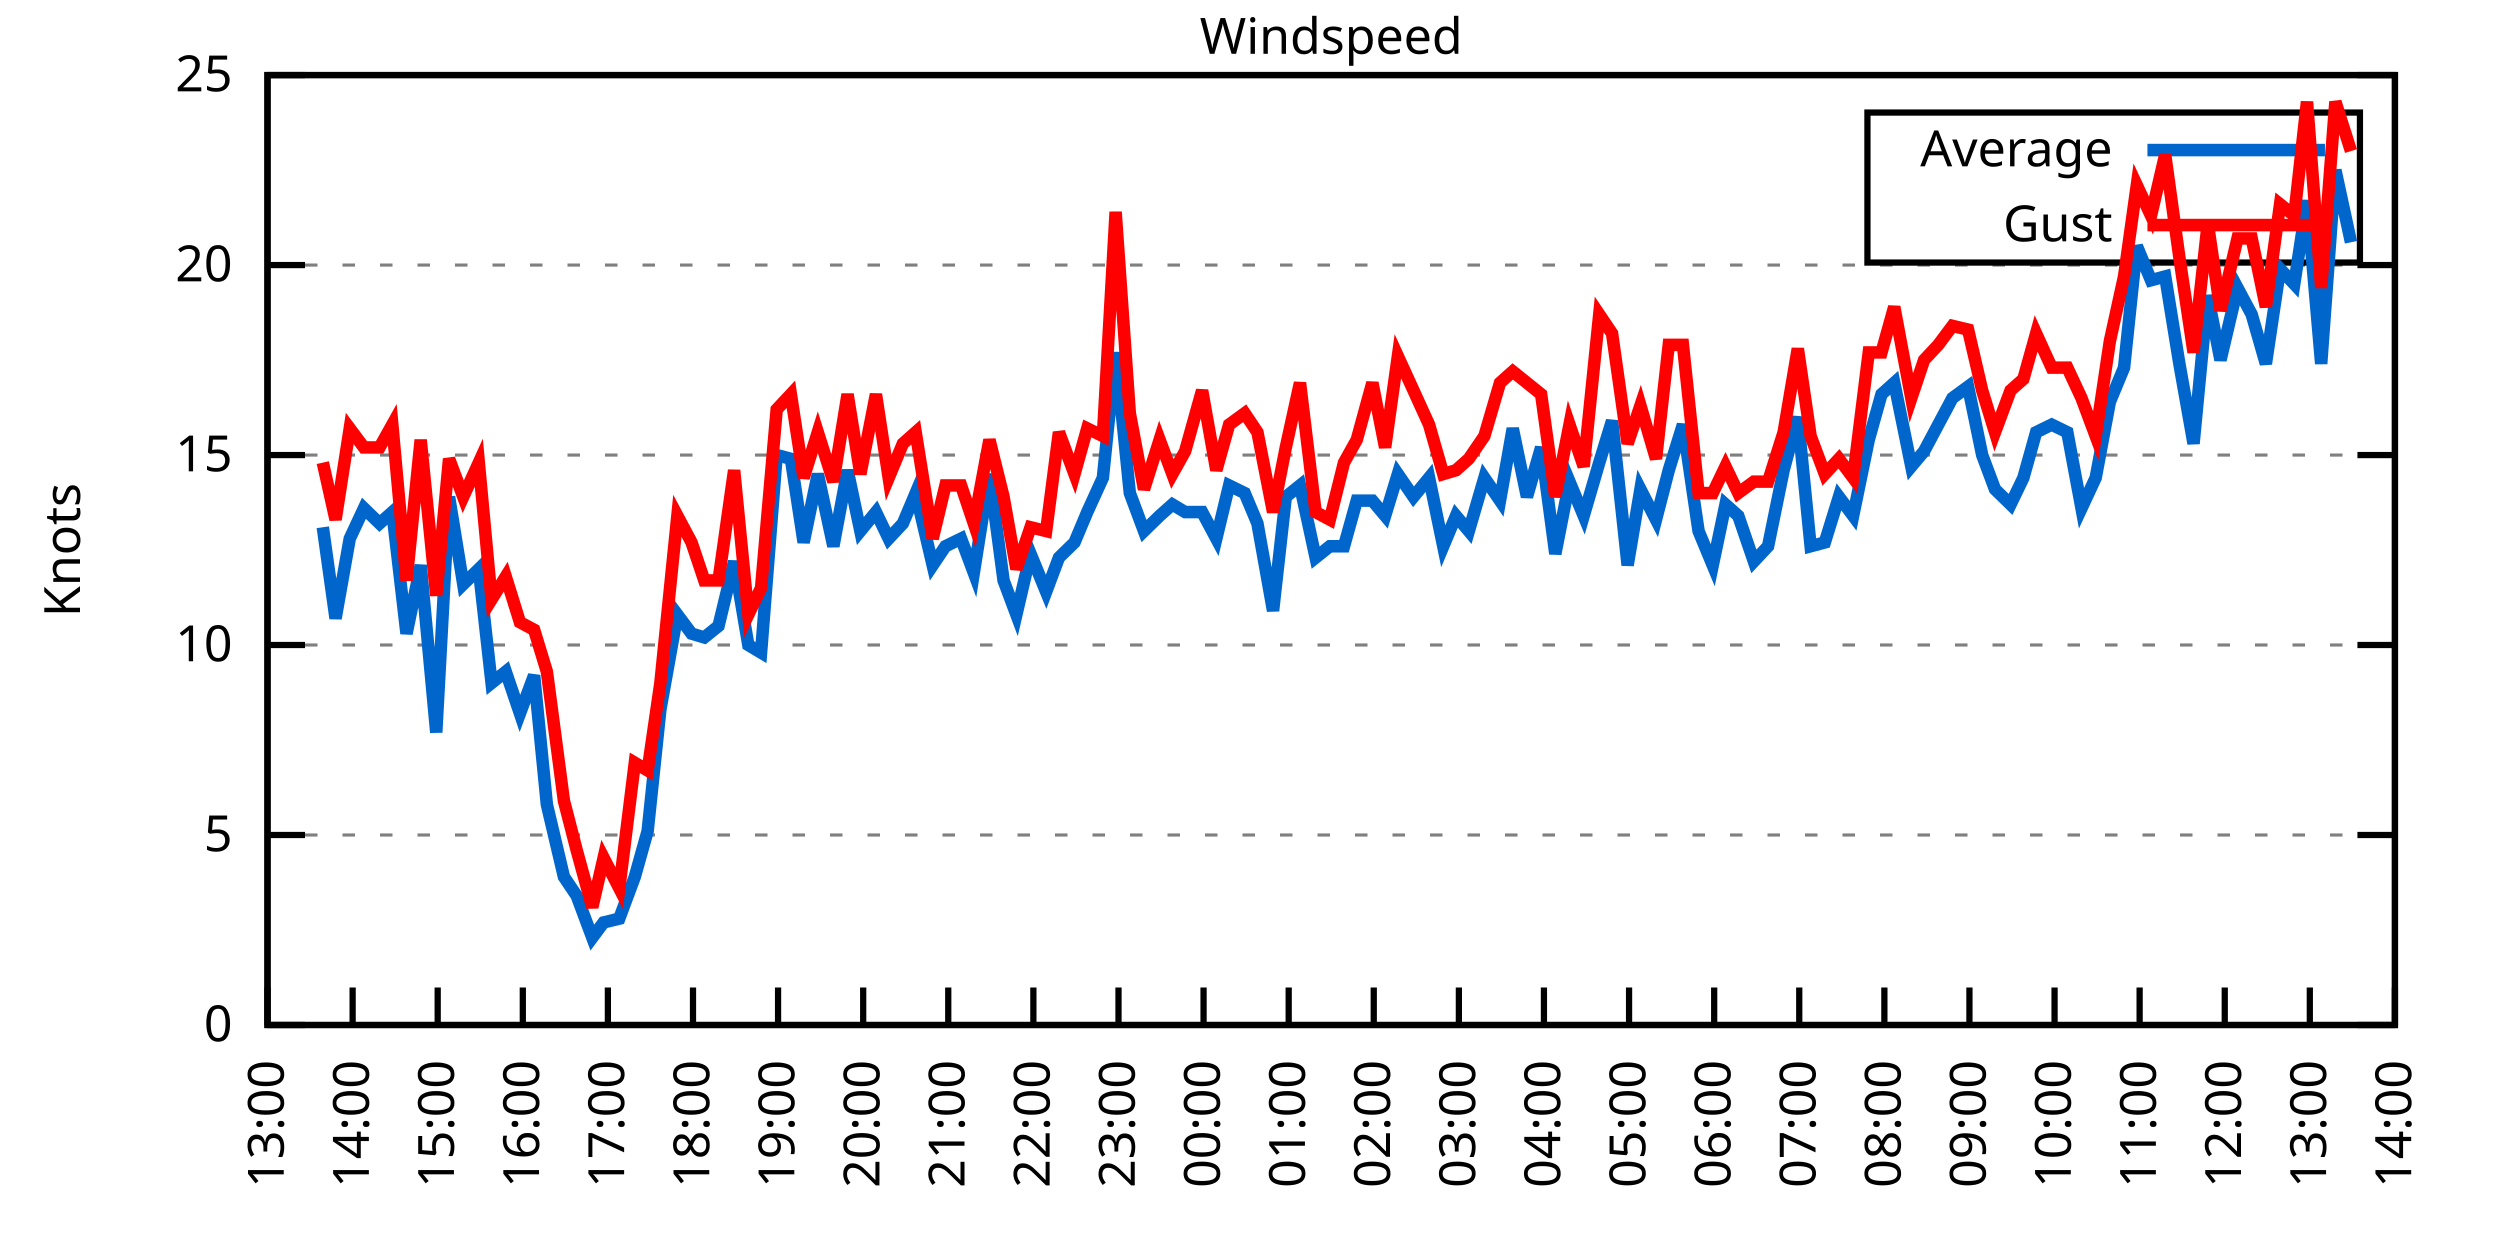
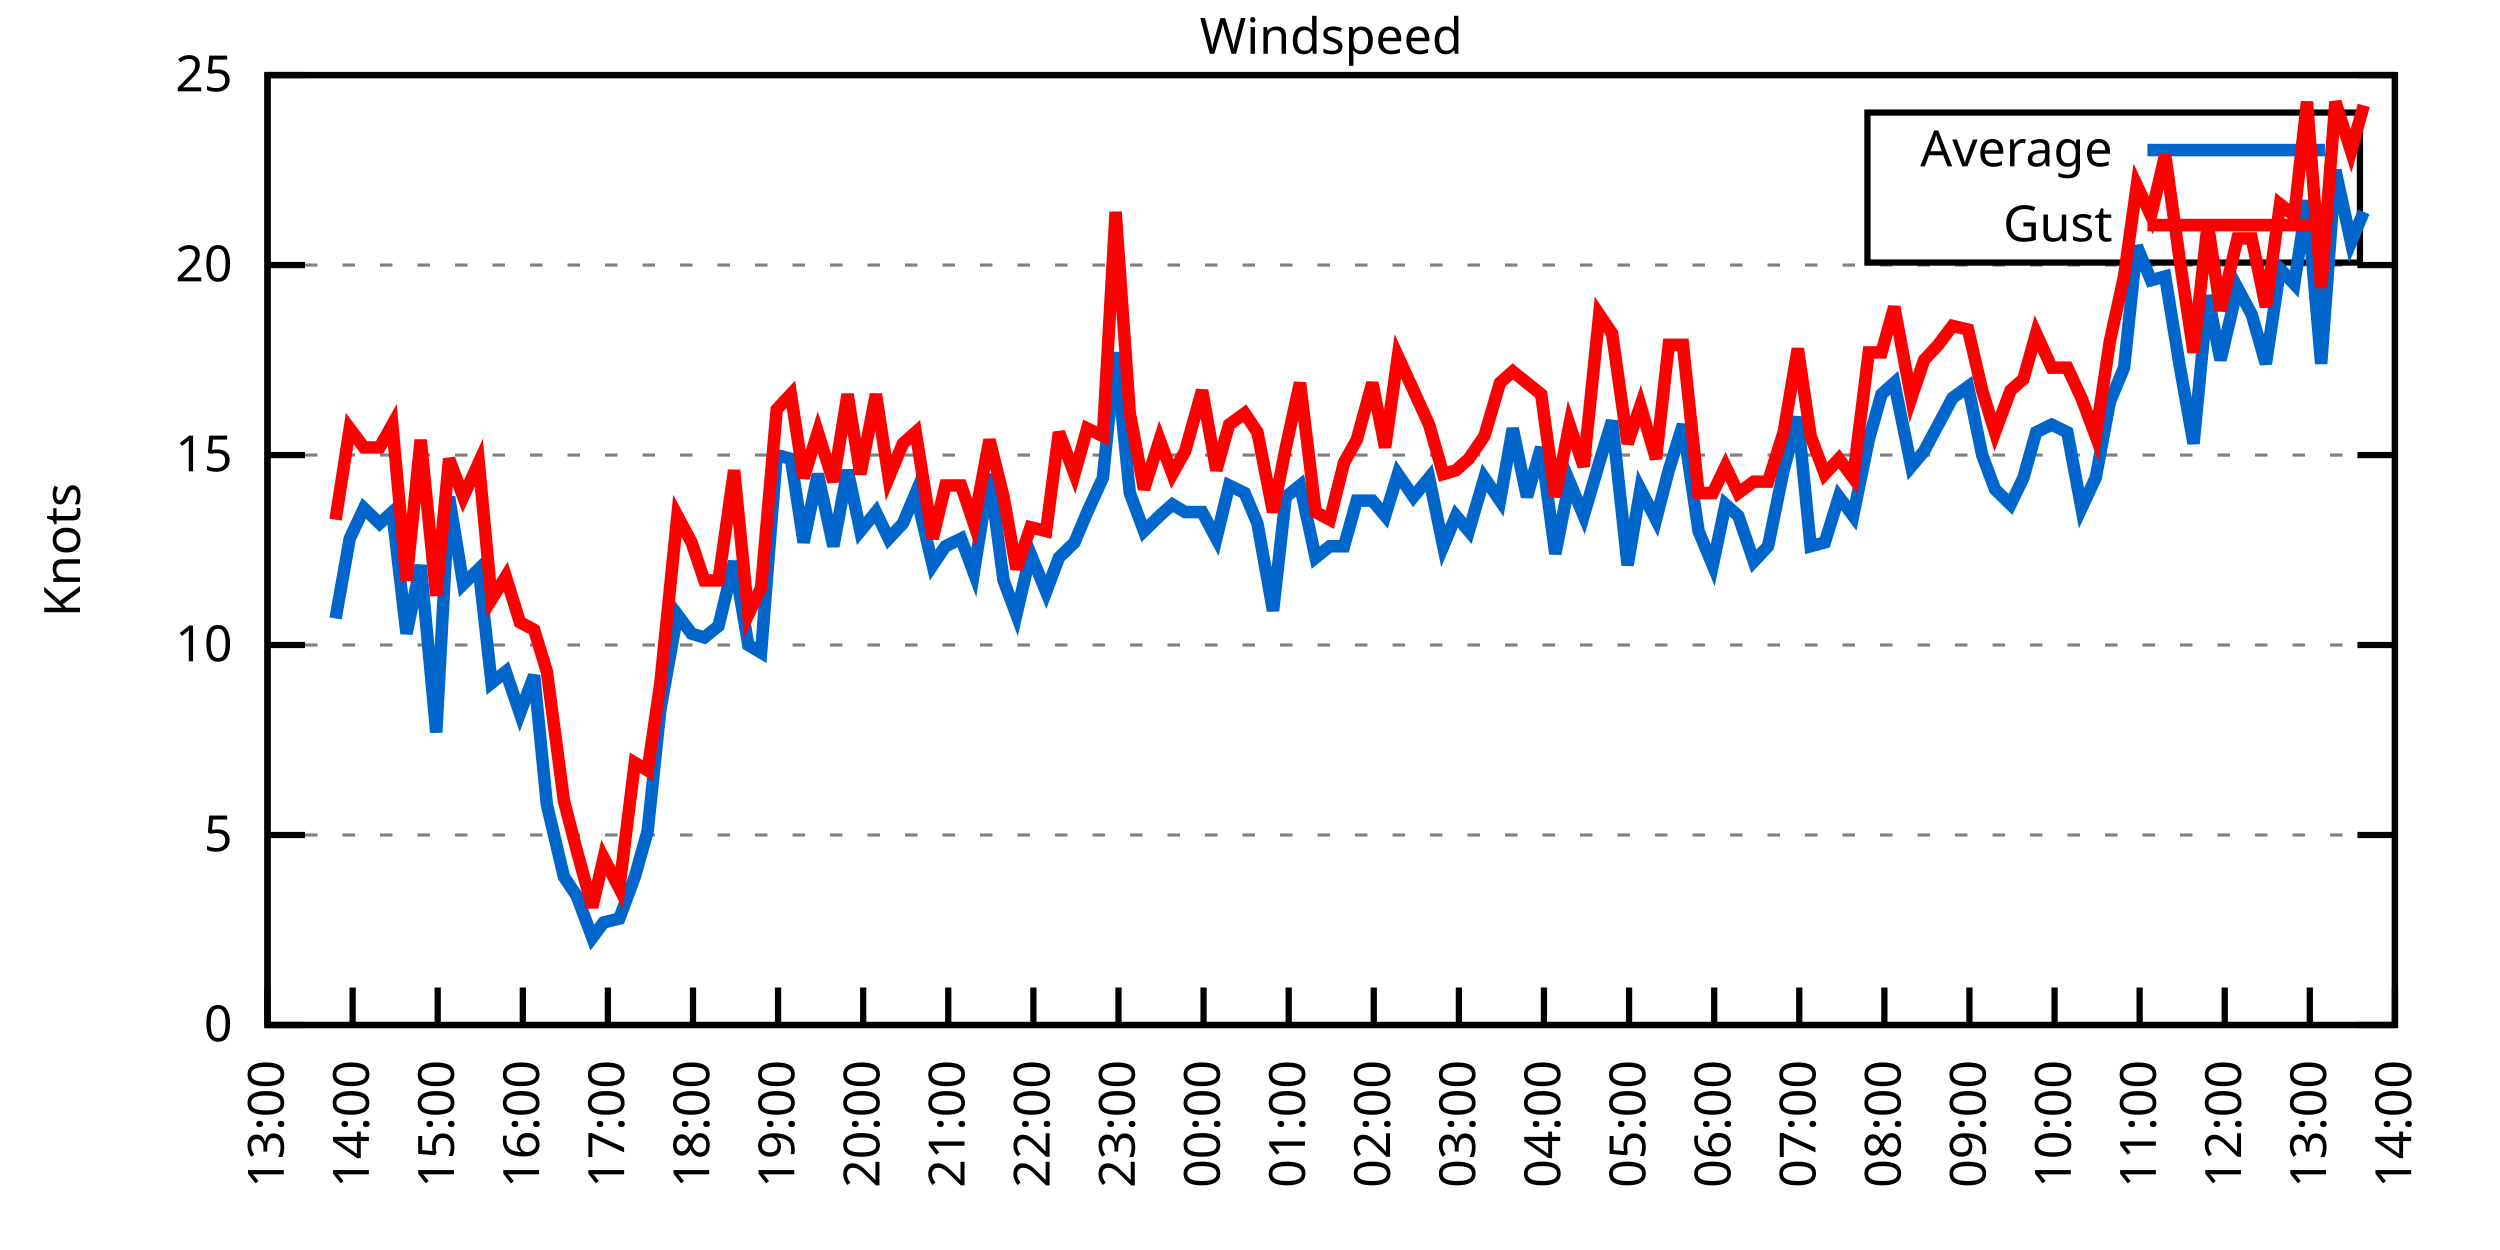
<svg xmlns="http://www.w3.org/2000/svg" xmlns:xlink="http://www.w3.org/1999/xlink" width="400" height="200" viewBox="0 0 400 200">
  <g id="gnuplot_canvas">
    <rect x="0" y="0" width="400" height="200" fill="none" />
    <defs>
      <circle id="gpDot" r="0.5" stroke-width="0.5" stroke="currentColor" />
      <path id="gpPt0" stroke-width="0.333" stroke="currentColor" d="M-1,0 h2 M0,-1 v2" />
      <path id="gpPt1" stroke-width="0.333" stroke="currentColor" d="M-1,-1 L1,1 M1,-1 L-1,1" />
      <path id="gpPt2" stroke-width="0.333" stroke="currentColor" d="M-1,0 L1,0 M0,-1 L0,1 M-1,-1 L1,1 M-1,1 L1,-1" />
      <rect id="gpPt3" stroke-width="0.333" stroke="currentColor" x="-1" y="-1" width="2" height="2" />
      <rect id="gpPt4" stroke-width="0.333" stroke="currentColor" fill="currentColor" x="-1" y="-1" width="2" height="2" />
      <circle id="gpPt5" stroke-width="0.333" stroke="currentColor" cx="0" cy="0" r="1" />
      <use xlink:href="#gpPt5" id="gpPt6" fill="currentColor" stroke="none" />
      <path id="gpPt7" stroke-width="0.333" stroke="currentColor" d="M0,-1.33 L-1.33,0.67 L1.33,0.67 z" />
      <use xlink:href="#gpPt7" id="gpPt8" fill="currentColor" stroke="none" />
      <use xlink:href="#gpPt7" id="gpPt9" stroke="currentColor" transform="rotate(180)" />
      <use xlink:href="#gpPt9" id="gpPt10" fill="currentColor" stroke="none" />
      <use xlink:href="#gpPt3" id="gpPt11" stroke="currentColor" transform="rotate(45)" />
      <use xlink:href="#gpPt11" id="gpPt12" fill="currentColor" stroke="none" />
      <path id="gpPt13" stroke-width="0.333" stroke="currentColor" d="M0,1.330 L1.265,0.411 L0.782,-1.067 L-0.782,-1.076 L-1.265,0.411 z" />
      <use xlink:href="#gpPt13" id="gpPt14" fill="currentColor" stroke="none" />
      <filter id="textbox" filterUnits="objectBoundingBox" x="0" y="0" height="1" width="1">
        <feFlood flood-color="white" flood-opacity="1" result="bgnd" />
        <feComposite in="SourceGraphic" in2="bgnd" operator="atop" />
      </filter>
      <filter id="greybox" filterUnits="objectBoundingBox" x="0" y="0" height="1" width="1">
        <feFlood flood-color="lightgrey" flood-opacity="1" result="grey" />
        <feComposite in="SourceGraphic" in2="grey" operator="atop" />
      </filter>
    </defs>
    <g fill="none" color="white" stroke="currentColor" stroke-width="1.00" stroke-linecap="butt" stroke-linejoin="miter">
</g>
    <g fill="none" color="black" stroke="currentColor" stroke-width="1.00" stroke-linecap="butt" stroke-linejoin="miter">
      <g stroke="none" shape-rendering="crispEdges">
        <polygon fill="rgb(255, 255, 255)" points="42.80,164.00 383.18,164.00 383.18,12.02 42.80,12.02 " />
      </g>
    </g>
    <g fill="none" color="black" stroke="currentColor" stroke-width="1.00" stroke-linecap="butt" stroke-linejoin="miter">
</g>
    <g fill="none" color="black" stroke="black" stroke-width="0.50" stroke-linecap="butt" stroke-linejoin="miter">
</g>
    <g fill="none" color="gray" stroke="currentColor" stroke-width="0.50" stroke-linecap="butt" stroke-linejoin="miter">
      <path stroke="gray" stroke-dasharray="2,4" class="gridline" d="M42.80,164.00 L383.19,164.00  " />
    </g>
    <g fill="none" color="gray" stroke="gray" stroke-width="1.00" stroke-linecap="butt" stroke-linejoin="miter">
</g>
    <g fill="none" color="black" stroke="currentColor" stroke-width="1.00" stroke-linecap="butt" stroke-linejoin="miter">
      <path stroke="black" d="M42.80,164.00 L48.80,164.00 M383.19,164.00 L377.19,164.00  " />
      <g transform="translate(37.20,166.60)" stroke="none" fill="black" font-family="Sans" font-size="8.00" text-anchor="end">
        <text>
          <tspan font-family="Sans"> 0</tspan>
        </text>
      </g>
    </g>
    <g fill="none" color="black" stroke="currentColor" stroke-width="1.00" stroke-linecap="butt" stroke-linejoin="miter">
</g>
    <g fill="none" color="black" stroke="black" stroke-width="0.50" stroke-linecap="butt" stroke-linejoin="miter">
</g>
    <g fill="none" color="gray" stroke="currentColor" stroke-width="0.50" stroke-linecap="butt" stroke-linejoin="miter">
      <path stroke="gray" stroke-dasharray="2,4" class="gridline" d="M42.80,133.60 L383.19,133.60  " />
    </g>
    <g fill="none" color="gray" stroke="gray" stroke-width="1.00" stroke-linecap="butt" stroke-linejoin="miter">
</g>
    <g fill="none" color="black" stroke="currentColor" stroke-width="1.00" stroke-linecap="butt" stroke-linejoin="miter">
      <path stroke="black" d="M42.80,133.60 L48.80,133.60 M383.19,133.60 L377.19,133.60  " />
      <g transform="translate(37.20,136.20)" stroke="none" fill="black" font-family="Sans" font-size="8.00" text-anchor="end">
        <text>
          <tspan font-family="Sans"> 5</tspan>
        </text>
      </g>
    </g>
    <g fill="none" color="black" stroke="currentColor" stroke-width="1.00" stroke-linecap="butt" stroke-linejoin="miter">
</g>
    <g fill="none" color="black" stroke="black" stroke-width="0.50" stroke-linecap="butt" stroke-linejoin="miter">
</g>
    <g fill="none" color="gray" stroke="currentColor" stroke-width="0.50" stroke-linecap="butt" stroke-linejoin="miter">
      <path stroke="gray" stroke-dasharray="2,4" class="gridline" d="M42.80,103.20 L383.19,103.20  " />
    </g>
    <g fill="none" color="gray" stroke="gray" stroke-width="1.00" stroke-linecap="butt" stroke-linejoin="miter">
</g>
    <g fill="none" color="black" stroke="currentColor" stroke-width="1.00" stroke-linecap="butt" stroke-linejoin="miter">
      <path stroke="black" d="M42.80,103.20 L48.80,103.20 M383.19,103.20 L377.19,103.20  " />
      <g transform="translate(37.20,105.80)" stroke="none" fill="black" font-family="Sans" font-size="8.00" text-anchor="end">
        <text>
          <tspan font-family="Sans"> 10</tspan>
        </text>
      </g>
    </g>
    <g fill="none" color="black" stroke="currentColor" stroke-width="1.00" stroke-linecap="butt" stroke-linejoin="miter">
</g>
    <g fill="none" color="black" stroke="black" stroke-width="0.50" stroke-linecap="butt" stroke-linejoin="miter">
</g>
    <g fill="none" color="gray" stroke="currentColor" stroke-width="0.50" stroke-linecap="butt" stroke-linejoin="miter">
      <path stroke="gray" stroke-dasharray="2,4" class="gridline" d="M42.80,72.81 L383.19,72.81  " />
    </g>
    <g fill="none" color="gray" stroke="gray" stroke-width="1.00" stroke-linecap="butt" stroke-linejoin="miter">
</g>
    <g fill="none" color="black" stroke="currentColor" stroke-width="1.00" stroke-linecap="butt" stroke-linejoin="miter">
      <path stroke="black" d="M42.80,72.81 L48.80,72.81 M383.19,72.81 L377.19,72.81  " />
      <g transform="translate(37.20,75.41)" stroke="none" fill="black" font-family="Sans" font-size="8.00" text-anchor="end">
        <text>
          <tspan font-family="Sans"> 15</tspan>
        </text>
      </g>
    </g>
    <g fill="none" color="black" stroke="currentColor" stroke-width="1.00" stroke-linecap="butt" stroke-linejoin="miter">
</g>
    <g fill="none" color="black" stroke="black" stroke-width="0.50" stroke-linecap="butt" stroke-linejoin="miter">
</g>
    <g fill="none" color="gray" stroke="currentColor" stroke-width="0.50" stroke-linecap="butt" stroke-linejoin="miter">
      <path stroke="gray" stroke-dasharray="2,4" class="gridline" d="M42.80,42.41 L383.19,42.41  " />
    </g>
    <g fill="none" color="gray" stroke="gray" stroke-width="1.00" stroke-linecap="butt" stroke-linejoin="miter">
</g>
    <g fill="none" color="black" stroke="currentColor" stroke-width="1.00" stroke-linecap="butt" stroke-linejoin="miter">
      <path stroke="black" d="M42.80,42.41 L48.80,42.41 M383.19,42.41 L377.19,42.41  " />
      <g transform="translate(37.20,45.01)" stroke="none" fill="black" font-family="Sans" font-size="8.00" text-anchor="end">
        <text>
          <tspan font-family="Sans"> 20</tspan>
        </text>
      </g>
    </g>
    <g fill="none" color="black" stroke="currentColor" stroke-width="1.00" stroke-linecap="butt" stroke-linejoin="miter">
</g>
    <g fill="none" color="black" stroke="black" stroke-width="0.50" stroke-linecap="butt" stroke-linejoin="miter">
</g>
    <g fill="none" color="gray" stroke="currentColor" stroke-width="0.50" stroke-linecap="butt" stroke-linejoin="miter">
      <path stroke="gray" stroke-dasharray="2,4" class="gridline" d="M42.80,12.01 L383.19,12.01  " />
    </g>
    <g fill="none" color="gray" stroke="gray" stroke-width="1.00" stroke-linecap="butt" stroke-linejoin="miter">
</g>
    <g fill="none" color="black" stroke="currentColor" stroke-width="1.00" stroke-linecap="butt" stroke-linejoin="miter">
      <path stroke="black" d="M42.80,12.01 L48.80,12.01 M383.19,12.01 L377.19,12.01  " />
      <g transform="translate(37.20,14.61)" stroke="none" fill="black" font-family="Sans" font-size="8.00" text-anchor="end">
        <text>
          <tspan font-family="Sans"> 25</tspan>
        </text>
      </g>
    </g>
    <g fill="none" color="black" stroke="currentColor" stroke-width="1.00" stroke-linecap="butt" stroke-linejoin="miter">
      <path stroke="black" d="M42.80,164.00 L42.80,158.00  " />
      <g transform="translate(45.40,169.60) rotate(270.00)" stroke="none" fill="black" font-family="Sans" font-size="8.00" text-anchor="end">
        <text>
          <tspan font-family="Sans">13:00</tspan>
        </text>
      </g>
    </g>
    <g fill="none" color="black" stroke="currentColor" stroke-width="1.00" stroke-linecap="butt" stroke-linejoin="miter">
      <path stroke="black" d="M56.42,164.00 L56.42,158.00  " />
      <g transform="translate(59.02,169.60) rotate(270.00)" stroke="none" fill="black" font-family="Sans" font-size="8.00" text-anchor="end">
        <text>
          <tspan font-family="Sans">14:00</tspan>
        </text>
      </g>
    </g>
    <g fill="none" color="black" stroke="currentColor" stroke-width="1.00" stroke-linecap="butt" stroke-linejoin="miter">
      <path stroke="black" d="M70.03,164.00 L70.03,158.00  " />
      <g transform="translate(72.63,169.60) rotate(270.00)" stroke="none" fill="black" font-family="Sans" font-size="8.00" text-anchor="end">
        <text>
          <tspan font-family="Sans">15:00</tspan>
        </text>
      </g>
    </g>
    <g fill="none" color="black" stroke="currentColor" stroke-width="1.00" stroke-linecap="butt" stroke-linejoin="miter">
      <path stroke="black" d="M83.65,164.00 L83.65,158.00  " />
      <g transform="translate(86.25,169.60) rotate(270.00)" stroke="none" fill="black" font-family="Sans" font-size="8.00" text-anchor="end">
        <text>
          <tspan font-family="Sans">16:00</tspan>
        </text>
      </g>
    </g>
    <g fill="none" color="black" stroke="currentColor" stroke-width="1.00" stroke-linecap="butt" stroke-linejoin="miter">
      <path stroke="black" d="M97.26,164.00 L97.26,158.00  " />
      <g transform="translate(99.86,169.60) rotate(270.00)" stroke="none" fill="black" font-family="Sans" font-size="8.00" text-anchor="end">
        <text>
          <tspan font-family="Sans">17:00</tspan>
        </text>
      </g>
    </g>
    <g fill="none" color="black" stroke="currentColor" stroke-width="1.00" stroke-linecap="butt" stroke-linejoin="miter">
      <path stroke="black" d="M110.88,164.00 L110.88,158.00  " />
      <g transform="translate(113.48,169.60) rotate(270.00)" stroke="none" fill="black" font-family="Sans" font-size="8.00" text-anchor="end">
        <text>
          <tspan font-family="Sans">18:00</tspan>
        </text>
      </g>
    </g>
    <g fill="none" color="black" stroke="currentColor" stroke-width="1.00" stroke-linecap="butt" stroke-linejoin="miter">
      <path stroke="black" d="M124.49,164.00 L124.49,158.00  " />
      <g transform="translate(127.09,169.60) rotate(270.00)" stroke="none" fill="black" font-family="Sans" font-size="8.00" text-anchor="end">
        <text>
          <tspan font-family="Sans">19:00</tspan>
        </text>
      </g>
    </g>
    <g fill="none" color="black" stroke="currentColor" stroke-width="1.00" stroke-linecap="butt" stroke-linejoin="miter">
      <path stroke="black" d="M138.11,164.00 L138.11,158.00  " />
      <g transform="translate(140.71,169.60) rotate(270.00)" stroke="none" fill="black" font-family="Sans" font-size="8.00" text-anchor="end">
        <text>
          <tspan font-family="Sans">20:00</tspan>
        </text>
      </g>
    </g>
    <g fill="none" color="black" stroke="currentColor" stroke-width="1.00" stroke-linecap="butt" stroke-linejoin="miter">
      <path stroke="black" d="M151.72,164.00 L151.72,158.00  " />
      <g transform="translate(154.32,169.60) rotate(270.00)" stroke="none" fill="black" font-family="Sans" font-size="8.00" text-anchor="end">
        <text>
          <tspan font-family="Sans">21:00</tspan>
        </text>
      </g>
    </g>
    <g fill="none" color="black" stroke="currentColor" stroke-width="1.00" stroke-linecap="butt" stroke-linejoin="miter">
      <path stroke="black" d="M165.34,164.00 L165.34,158.00  " />
      <g transform="translate(167.94,169.60) rotate(270.00)" stroke="none" fill="black" font-family="Sans" font-size="8.00" text-anchor="end">
        <text>
          <tspan font-family="Sans">22:00</tspan>
        </text>
      </g>
    </g>
    <g fill="none" color="black" stroke="currentColor" stroke-width="1.00" stroke-linecap="butt" stroke-linejoin="miter">
      <path stroke="black" d="M178.96,164.00 L178.96,158.00  " />
      <g transform="translate(181.56,169.60) rotate(270.00)" stroke="none" fill="black" font-family="Sans" font-size="8.00" text-anchor="end">
        <text>
          <tspan font-family="Sans">23:00</tspan>
        </text>
      </g>
    </g>
    <g fill="none" color="black" stroke="currentColor" stroke-width="1.00" stroke-linecap="butt" stroke-linejoin="miter">
      <path stroke="black" d="M192.57,164.00 L192.57,158.00  " />
      <g transform="translate(195.17,169.60) rotate(270.00)" stroke="none" fill="black" font-family="Sans" font-size="8.00" text-anchor="end">
        <text>
          <tspan font-family="Sans">00:00</tspan>
        </text>
      </g>
    </g>
    <g fill="none" color="black" stroke="currentColor" stroke-width="1.00" stroke-linecap="butt" stroke-linejoin="miter">
      <path stroke="black" d="M206.19,164.00 L206.19,158.00  " />
      <g transform="translate(208.79,169.60) rotate(270.00)" stroke="none" fill="black" font-family="Sans" font-size="8.00" text-anchor="end">
        <text>
          <tspan font-family="Sans">01:00</tspan>
        </text>
      </g>
    </g>
    <g fill="none" color="black" stroke="currentColor" stroke-width="1.00" stroke-linecap="butt" stroke-linejoin="miter">
      <path stroke="black" d="M219.80,164.00 L219.80,158.00  " />
      <g transform="translate(222.40,169.60) rotate(270.00)" stroke="none" fill="black" font-family="Sans" font-size="8.00" text-anchor="end">
        <text>
          <tspan font-family="Sans">02:00</tspan>
        </text>
      </g>
    </g>
    <g fill="none" color="black" stroke="currentColor" stroke-width="1.00" stroke-linecap="butt" stroke-linejoin="miter">
      <path stroke="black" d="M233.42,164.00 L233.42,158.00  " />
      <g transform="translate(236.02,169.60) rotate(270.00)" stroke="none" fill="black" font-family="Sans" font-size="8.00" text-anchor="end">
        <text>
          <tspan font-family="Sans">03:00</tspan>
        </text>
      </g>
    </g>
    <g fill="none" color="black" stroke="currentColor" stroke-width="1.00" stroke-linecap="butt" stroke-linejoin="miter">
      <path stroke="black" d="M247.03,164.00 L247.03,158.00  " />
      <g transform="translate(249.63,169.60) rotate(270.00)" stroke="none" fill="black" font-family="Sans" font-size="8.00" text-anchor="end">
        <text>
          <tspan font-family="Sans">04:00</tspan>
        </text>
      </g>
    </g>
    <g fill="none" color="black" stroke="currentColor" stroke-width="1.00" stroke-linecap="butt" stroke-linejoin="miter">
      <path stroke="black" d="M260.65,164.00 L260.65,158.00  " />
      <g transform="translate(263.25,169.60) rotate(270.00)" stroke="none" fill="black" font-family="Sans" font-size="8.00" text-anchor="end">
        <text>
          <tspan font-family="Sans">05:00</tspan>
        </text>
      </g>
    </g>
    <g fill="none" color="black" stroke="currentColor" stroke-width="1.00" stroke-linecap="butt" stroke-linejoin="miter">
      <path stroke="black" d="M274.27,164.00 L274.27,158.00  " />
      <g transform="translate(276.87,169.60) rotate(270.00)" stroke="none" fill="black" font-family="Sans" font-size="8.00" text-anchor="end">
        <text>
          <tspan font-family="Sans">06:00</tspan>
        </text>
      </g>
    </g>
    <g fill="none" color="black" stroke="currentColor" stroke-width="1.00" stroke-linecap="butt" stroke-linejoin="miter">
      <path stroke="black" d="M287.88,164.00 L287.88,158.00  " />
      <g transform="translate(290.48,169.60) rotate(270.00)" stroke="none" fill="black" font-family="Sans" font-size="8.00" text-anchor="end">
        <text>
          <tspan font-family="Sans">07:00</tspan>
        </text>
      </g>
    </g>
    <g fill="none" color="black" stroke="currentColor" stroke-width="1.00" stroke-linecap="butt" stroke-linejoin="miter">
      <path stroke="black" d="M301.50,164.00 L301.50,158.00  " />
      <g transform="translate(304.10,169.60) rotate(270.00)" stroke="none" fill="black" font-family="Sans" font-size="8.00" text-anchor="end">
        <text>
          <tspan font-family="Sans">08:00</tspan>
        </text>
      </g>
    </g>
    <g fill="none" color="black" stroke="currentColor" stroke-width="1.00" stroke-linecap="butt" stroke-linejoin="miter">
      <path stroke="black" d="M315.11,164.00 L315.11,158.00  " />
      <g transform="translate(317.71,169.60) rotate(270.00)" stroke="none" fill="black" font-family="Sans" font-size="8.00" text-anchor="end">
        <text>
          <tspan font-family="Sans">09:00</tspan>
        </text>
      </g>
    </g>
    <g fill="none" color="black" stroke="currentColor" stroke-width="1.00" stroke-linecap="butt" stroke-linejoin="miter">
      <path stroke="black" d="M328.73,164.00 L328.73,158.00  " />
      <g transform="translate(331.33,169.60) rotate(270.00)" stroke="none" fill="black" font-family="Sans" font-size="8.00" text-anchor="end">
        <text>
          <tspan font-family="Sans">10:00</tspan>
        </text>
      </g>
    </g>
    <g fill="none" color="black" stroke="currentColor" stroke-width="1.00" stroke-linecap="butt" stroke-linejoin="miter">
      <path stroke="black" d="M342.34,164.00 L342.34,158.00  " />
      <g transform="translate(344.94,169.60) rotate(270.00)" stroke="none" fill="black" font-family="Sans" font-size="8.00" text-anchor="end">
        <text>
          <tspan font-family="Sans">11:00</tspan>
        </text>
      </g>
    </g>
    <g fill="none" color="black" stroke="currentColor" stroke-width="1.00" stroke-linecap="butt" stroke-linejoin="miter">
      <path stroke="black" d="M355.96,164.00 L355.96,158.00  " />
      <g transform="translate(358.56,169.60) rotate(270.00)" stroke="none" fill="black" font-family="Sans" font-size="8.00" text-anchor="end">
        <text>
          <tspan font-family="Sans">12:00</tspan>
        </text>
      </g>
    </g>
    <g fill="none" color="black" stroke="currentColor" stroke-width="1.00" stroke-linecap="butt" stroke-linejoin="miter">
      <path stroke="black" d="M369.57,164.00 L369.57,158.00  " />
      <g transform="translate(372.17,169.60) rotate(270.00)" stroke="none" fill="black" font-family="Sans" font-size="8.00" text-anchor="end">
        <text>
          <tspan font-family="Sans">13:00</tspan>
        </text>
      </g>
    </g>
    <g fill="none" color="black" stroke="currentColor" stroke-width="1.00" stroke-linecap="butt" stroke-linejoin="miter">
      <path stroke="black" d="M383.19,164.00 L383.19,158.00  " />
      <g transform="translate(385.79,169.60) rotate(270.00)" stroke="none" fill="black" font-family="Sans" font-size="8.00" text-anchor="end">
        <text>
          <tspan font-family="Sans">14:00</tspan>
        </text>
      </g>
    </g>
    <g fill="none" color="black" stroke="currentColor" stroke-width="1.00" stroke-linecap="butt" stroke-linejoin="miter">
</g>
    <g fill="none" color="black" stroke="currentColor" stroke-width="1.00" stroke-linecap="butt" stroke-linejoin="miter">
      <path stroke="black" d="M42.80,12.01 L42.80,164.00 L383.19,164.00 L383.19,12.01 L42.80,12.01 Z  " />
    </g>
    <g fill="none" color="black" stroke="currentColor" stroke-width="1.00" stroke-linecap="butt" stroke-linejoin="miter">
</g>
    <g fill="none" color="black" stroke="currentColor" stroke-width="1.00" stroke-linecap="butt" stroke-linejoin="miter">
      <path stroke="black" d="M298.79,42.01 L298.79,18.01 L377.59,18.01 L377.59,42.01 L298.79,42.01 Z  " />
    </g>
    <g id="Windspeed_plot_1">
      <g fill="none" color="white" stroke="black" stroke-width="2.00" stroke-linecap="butt" stroke-linejoin="miter">
</g>
      <g fill="none" color="black" stroke="currentColor" stroke-width="2.00" stroke-linecap="butt" stroke-linejoin="miter">
        <g transform="translate(337.99,26.61)" stroke="none" fill="black" font-family="Sans" font-size="8.00" text-anchor="end">
          <text>
            <tspan font-family="Sans">Average</tspan>
          </text>
        </g>
      </g>
      <g fill="none" color="black" stroke="currentColor" stroke-width="2.00" stroke-linecap="butt" stroke-linejoin="miter">
-         <path stroke="rgb(  0, 102, 204)" d="M343.59,24.01 L371.99,24.01 M51.65,84.36 L53.69,98.95 L55.96,86.18 L58.23,81.32 L60.73,83.75 L62.77,81.93   L65.04,101.38 L67.31,90.44 L69.80,117.19 L71.85,79.49 L74.12,93.48 L76.61,91.04 L78.65,109.28 L80.92,107.46   L83.19,114.15 L85.46,108.07 L87.50,128.74 L90.23,140.29 L92.27,143.33 L94.77,150.02 L96.58,147.59 L99.08,146.98   L101.57,140.29 L103.62,132.99 L105.66,113.54 L108.38,98.34 L110.65,101.38 L112.69,101.99 L114.96,100.16 L117.46,89.83   L119.73,103.20 L121.77,104.42 L124.27,72.81 L126.54,73.41 L128.58,86.79 L130.85,75.85 L133.34,87.40 L135.61,75.24   L137.66,84.97 L140.15,81.93 L142.19,86.18 L144.46,83.75 L146.51,78.89 L149.23,90.44 L151.27,87.40 L153.77,86.18   L155.81,91.65 L158.31,75.85 L160.57,92.87 L162.62,98.34 L164.89,88.61 L167.38,94.69 L169.43,89.22 L171.92,86.79   L173.96,81.93 L176.46,76.45 L178.50,56.39 L180.77,78.89 L183.04,84.97 L185.54,82.53 L187.58,80.71 L189.62,81.93   L192.34,81.93 L194.61,86.18 L196.66,77.67 L199.15,78.89 L201.19,83.75 L203.69,97.73 L205.73,79.49 L208.00,77.67   L210.50,89.22 L212.77,87.40 L215.04,87.40 L217.08,80.10 L219.58,80.10 L221.62,82.53 L223.66,75.85 L226.16,79.49   L228.65,76.45 L230.92,87.40 L232.96,82.53 L235.01,84.97 L237.50,76.45 L240.00,80.10 L242.04,68.55 L244.31,79.49   L246.58,71.59 L248.85,88.61 L251.12,77.06 L253.39,82.53 L255.88,74.02 L257.93,67.33 L260.42,90.44 L262.47,78.28   L264.96,83.14 L267.00,75.24 L269.27,67.94 L271.77,84.97 L274.04,90.44 L276.08,80.71 L278.12,82.53 L280.62,89.83   L282.89,87.40 L285.38,75.24 L287.65,66.73 L289.70,87.40 L291.97,86.79 L294.23,79.49 L296.50,82.53 L299.00,70.37   L301.04,63.08 L303.08,61.25 L305.81,74.63 L307.85,72.20 L310.12,67.94 L312.39,63.69 L314.89,61.86 L317.15,72.81   L319.20,78.28 L321.69,80.71 L323.74,76.45 L325.78,69.16 L328.27,67.94 L330.77,69.16 L333.04,81.32 L335.31,76.45   L337.58,64.29 L339.85,58.82 L341.89,39.37 L344.16,44.84 L346.43,44.23 L348.70,58.21 L350.97,70.98 L353.24,47.27   L355.28,57.61 L358.00,46.06 L360.27,50.31 L362.54,58.21 L364.81,43.02 L367.08,45.45 L369.12,32.07 L371.39,58.21   L373.66,27.21 L376.16,38.76  " />
+         <path stroke="rgb(  0, 102, 204)" d="M343.59,24.01 L371.99,24.01 M53.69,98.95 L55.96,86.18 L58.23,81.32 L60.73,83.75 L62.77,81.93 L65.04,101.38   L67.31,90.44 L69.80,117.19 L71.85,79.49 L74.12,93.48 L76.61,91.04 L78.65,109.28 L80.92,107.46 L83.19,114.15   L85.46,108.07 L87.50,128.74 L90.23,140.29 L92.27,143.33 L94.77,150.02 L96.58,147.59 L99.08,146.98 L101.57,140.29   L103.62,132.99 L105.66,113.54 L108.38,98.34 L110.65,101.38 L112.69,101.99 L114.96,100.16 L117.46,89.83 L119.73,103.20   L121.77,104.42 L124.27,72.81 L126.54,73.41 L128.58,86.79 L130.85,75.85 L133.34,87.40 L135.61,75.24 L137.66,84.97   L140.15,81.93 L142.19,86.18 L144.46,83.75 L146.51,78.89 L149.23,90.44 L151.27,87.40 L153.77,86.18 L155.81,91.65   L158.31,75.85 L160.57,92.87 L162.62,98.34 L164.89,88.61 L167.38,94.69 L169.43,89.22 L171.92,86.79 L173.96,81.93   L176.46,76.45 L178.50,56.39 L180.77,78.89 L183.04,84.97 L185.54,82.53 L187.58,80.71 L189.62,81.93 L192.34,81.93   L194.61,86.18 L196.66,77.67 L199.15,78.89 L201.19,83.75 L203.69,97.73 L205.73,79.49 L208.00,77.67 L210.50,89.22   L212.77,87.40 L215.04,87.40 L217.08,80.10 L219.58,80.10 L221.62,82.53 L223.66,75.85 L226.16,79.49 L228.65,76.45   L230.92,87.40 L232.96,82.53 L235.01,84.97 L237.50,76.45 L240.00,80.10 L242.04,68.55 L244.31,79.49 L246.58,71.59   L248.85,88.61 L251.12,77.06 L253.39,82.53 L255.88,74.02 L257.93,67.33 L260.42,90.44 L262.47,78.28 L264.96,83.14   L267.00,75.24 L269.27,67.94 L271.77,84.97 L274.04,90.44 L276.08,80.71 L278.12,82.53 L280.62,89.83 L282.89,87.40   L285.38,75.24 L287.65,66.73 L289.70,87.40 L291.97,86.79 L294.23,79.49 L296.50,82.53 L299.00,70.37 L301.04,63.08   L303.08,61.25 L305.81,74.63 L307.85,72.20 L310.12,67.94 L312.39,63.69 L314.89,61.86 L317.15,72.81 L319.20,78.28   L321.69,80.71 L323.74,76.45 L325.78,69.16 L328.27,67.94 L330.77,69.16 L333.04,81.32 L335.31,76.45 L337.58,64.29   L339.85,58.82 L341.89,39.37 L344.16,44.84 L346.43,44.23 L348.70,58.21 L350.97,70.98 L353.24,47.27 L355.28,57.61   L358.00,46.06 L360.27,50.31 L362.54,58.21 L364.81,43.02 L367.08,45.45 L369.12,32.07 L371.39,58.21 L373.66,27.21   L376.16,38.76 L378.20,33.90  " />
      </g>
    </g>
    <g id="Windspeed_plot_2">
      <g fill="none" color="black" stroke="currentColor" stroke-width="2.00" stroke-linecap="butt" stroke-linejoin="miter">
        <g transform="translate(337.99,38.61)" stroke="none" fill="black" font-family="Sans" font-size="8.00" text-anchor="end">
          <text>
            <tspan font-family="Sans">Gust</tspan>
          </text>
        </g>
      </g>
      <g fill="none" color="black" stroke="currentColor" stroke-width="2.00" stroke-linecap="butt" stroke-linejoin="miter">
-         <path stroke="rgb(255,   0,   0)" d="M343.59,36.01 L371.99,36.01 M51.65,74.02 L53.69,83.14 L55.96,68.55 L58.23,71.59 L60.73,71.59 L62.77,67.94   L65.04,92.87 L67.31,70.37 L69.80,95.30 L71.85,73.41 L74.12,79.49 L76.61,74.02 L78.65,95.91 L80.92,92.26   L83.19,99.56 L85.46,100.77 L87.50,107.46 L90.23,128.13 L92.27,136.03 L94.77,145.15 L96.58,137.25 L99.08,142.11   L101.57,122.05 L103.62,123.27 L105.66,109.28 L108.38,82.53 L110.65,86.79 L112.69,92.87 L114.96,92.87 L117.46,75.24   L119.73,98.34 L121.77,94.08 L124.27,65.51 L126.54,63.08 L128.58,76.45 L130.85,69.16 L133.34,77.06 L135.61,63.08   L137.66,75.85 L140.15,63.08 L142.19,76.45 L144.46,70.98 L146.51,69.16 L149.23,86.18 L151.27,77.67 L153.77,77.67   L155.81,83.75 L158.31,70.37 L160.57,79.49 L162.62,91.04 L164.89,84.36 L167.38,84.97 L169.43,69.16 L171.92,75.85   L173.96,68.55 L176.46,69.77 L178.50,33.90 L180.77,66.12 L183.04,78.28 L185.54,70.37 L187.58,75.85 L189.62,72.20   L192.34,62.47 L194.61,75.24 L196.66,67.94 L199.15,66.12 L201.19,69.16 L203.69,81.93 L205.73,71.59 L208.00,61.25   L210.50,81.93 L212.77,83.14 L215.04,74.02 L217.08,70.37 L219.58,61.25 L221.62,71.59 L223.66,57.00 L226.16,62.47   L228.65,67.94 L230.92,75.85 L232.96,75.24 L235.01,73.41 L237.50,69.77 L240.00,61.25 L242.04,59.43 L244.31,61.25   L246.58,63.08 L248.85,79.49 L251.12,67.94 L253.39,74.63 L255.88,50.31 L257.93,53.35 L260.42,70.98 L262.47,64.90   L264.96,73.41 L267.00,55.18 L269.27,55.18 L271.77,78.89 L274.04,78.89 L276.08,74.63 L278.12,78.89 L280.62,77.06   L282.89,77.06 L285.38,69.16 L287.65,55.78 L289.70,69.77 L291.97,75.85 L294.23,73.41 L296.50,76.45 L299.00,56.39   L301.04,56.39 L303.08,49.10 L305.81,63.69 L307.85,57.61 L310.12,55.18 L312.39,52.14 L314.89,52.74 L317.15,62.47   L319.20,69.16 L321.69,62.47 L323.74,60.65 L325.78,53.35 L328.27,58.82 L330.77,58.82 L333.04,63.69 L335.31,69.77   L337.58,54.57 L339.85,44.23 L341.89,29.64 L344.16,34.50 L346.43,24.78 L348.70,41.19 L350.97,56.39 L353.24,35.72   L355.28,49.70 L358.00,38.15 L360.27,38.15 L362.54,49.10 L364.81,32.68 L367.08,34.50 L369.12,16.27 L371.39,46.06   L373.66,16.27 L376.16,24.17  " />
+         <path stroke="rgb(255,   0,   0)" d="M343.59,36.01 L371.99,36.01 M53.69,83.14 L55.96,68.55 L58.23,71.59 L60.73,71.59 L62.77,67.94 L65.04,92.87   L67.31,70.37 L69.80,95.30 L71.85,73.41 L74.12,79.49 L76.61,74.02 L78.65,95.91 L80.92,92.26 L83.19,99.56   L85.46,100.77 L87.50,107.46 L90.23,128.13 L92.27,136.03 L94.77,145.15 L96.58,137.25 L99.08,142.11 L101.57,122.05   L103.62,123.27 L105.66,109.28 L108.38,82.53 L110.65,86.79 L112.69,92.87 L114.96,92.87 L117.46,75.24 L119.73,98.34   L121.77,94.08 L124.27,65.51 L126.54,63.08 L128.58,76.45 L130.85,69.16 L133.34,77.06 L135.61,63.08 L137.66,75.85   L140.15,63.08 L142.19,76.45 L144.46,70.98 L146.51,69.16 L149.23,86.18 L151.27,77.67 L153.77,77.67 L155.81,83.75   L158.31,70.37 L160.57,79.49 L162.62,91.04 L164.89,84.36 L167.38,84.97 L169.43,69.16 L171.92,75.85 L173.96,68.55   L176.46,69.77 L178.50,33.90 L180.77,66.12 L183.04,78.28 L185.54,70.37 L187.58,75.85 L189.62,72.20 L192.34,62.47   L194.61,75.24 L196.66,67.94 L199.15,66.12 L201.19,69.16 L203.69,81.93 L205.73,71.59 L208.00,61.25 L210.50,81.93   L212.77,83.14 L215.04,74.02 L217.08,70.37 L219.58,61.25 L221.62,71.59 L223.66,57.00 L226.16,62.47 L228.65,67.94   L230.92,75.85 L232.96,75.24 L235.01,73.41 L237.50,69.77 L240.00,61.25 L242.04,59.43 L244.31,61.25 L246.58,63.08   L248.85,79.49 L251.12,67.94 L253.39,74.63 L255.88,50.31 L257.93,53.35 L260.42,70.98 L262.47,64.90 L264.96,73.41   L267.00,55.18 L269.27,55.18 L271.77,78.89 L274.04,78.89 L276.08,74.63 L278.12,78.89 L280.62,77.06 L282.89,77.06   L285.38,69.16 L287.65,55.78 L289.70,69.77 L291.97,75.85 L294.23,73.41 L296.50,76.45 L299.00,56.39 L301.04,56.39   L303.08,49.10 L305.81,63.69 L307.85,57.61 L310.12,55.18 L312.39,52.14 L314.89,52.74 L317.15,62.47 L319.20,69.16   L321.69,62.47 L323.74,60.65 L325.78,53.35 L328.27,58.82 L330.77,58.82 L333.04,63.69 L335.31,69.77 L337.58,54.57   L339.85,44.23 L341.89,29.64 L344.16,34.50 L346.43,24.78 L348.70,41.19 L350.97,56.39 L353.24,35.72 L355.28,49.70   L358.00,38.15 L360.27,38.15 L362.54,49.10 L364.81,32.68 L367.08,34.50 L369.12,16.27 L371.39,46.06 L373.66,16.27   L376.16,24.17 L378.20,16.87  " />
      </g>
    </g>
    <g fill="none" color="black" stroke="currentColor" stroke-width="2.00" stroke-linecap="butt" stroke-linejoin="miter">
</g>
    <g fill="none" color="black" stroke="black" stroke-width="1.00" stroke-linecap="butt" stroke-linejoin="miter">
</g>
    <g fill="none" color="black" stroke="currentColor" stroke-width="1.00" stroke-linecap="butt" stroke-linejoin="miter">
      <path stroke="black" d="M42.80,12.01 L42.80,164.00 L383.19,164.00 L383.19,12.01 L42.80,12.01 Z  " />
      <g transform="translate(12.80,88.01) rotate(270.00)" stroke="none" fill="black" font-family="Sans" font-size="8.00" text-anchor="middle">
        <text>
          <tspan font-family="Sans">Knots</tspan>
        </text>
      </g>
    </g>
    <g fill="none" color="black" stroke="currentColor" stroke-width="1.00" stroke-linecap="butt" stroke-linejoin="miter">
</g>
    <g fill="none" color="black" stroke="currentColor" stroke-width="1.00" stroke-linecap="butt" stroke-linejoin="miter">
      <g transform="translate(212.99,8.61)" stroke="none" fill="black" font-family="Sans" font-size="8.00" text-anchor="middle">
        <text>
          <tspan font-family="Sans">Windspeed</tspan>
        </text>
      </g>
    </g>
    <g fill="none" color="black" stroke="currentColor" stroke-width="1.00" stroke-linecap="butt" stroke-linejoin="miter">
</g>
  </g>
</svg>
